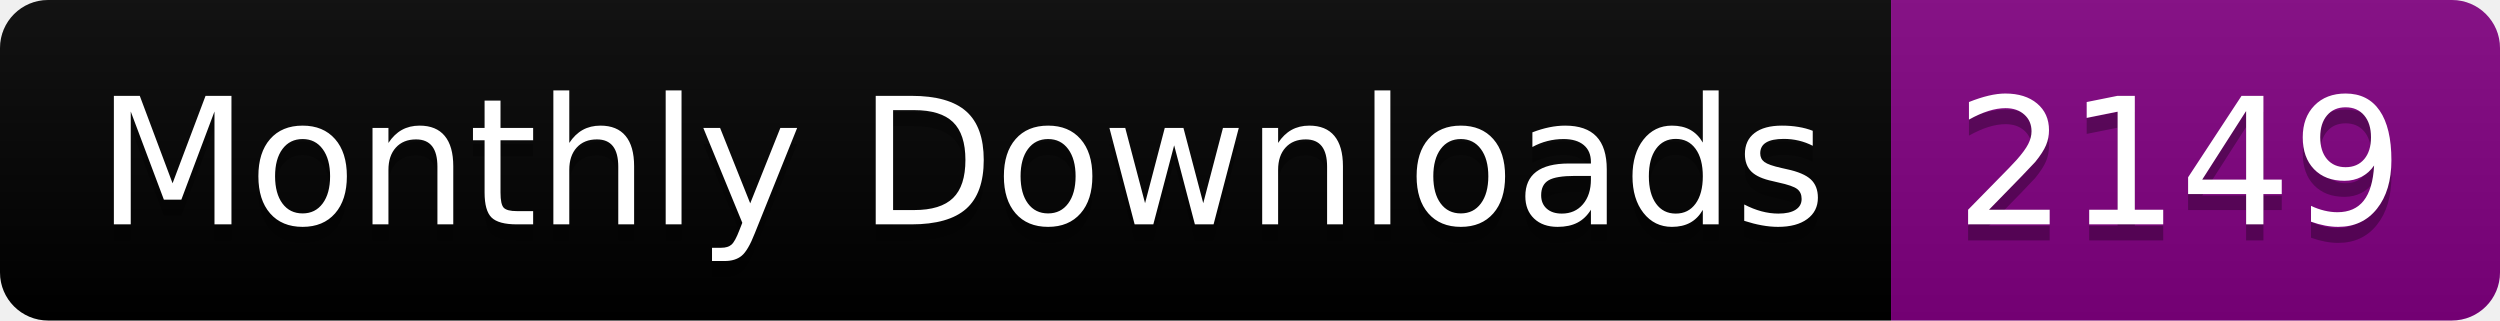
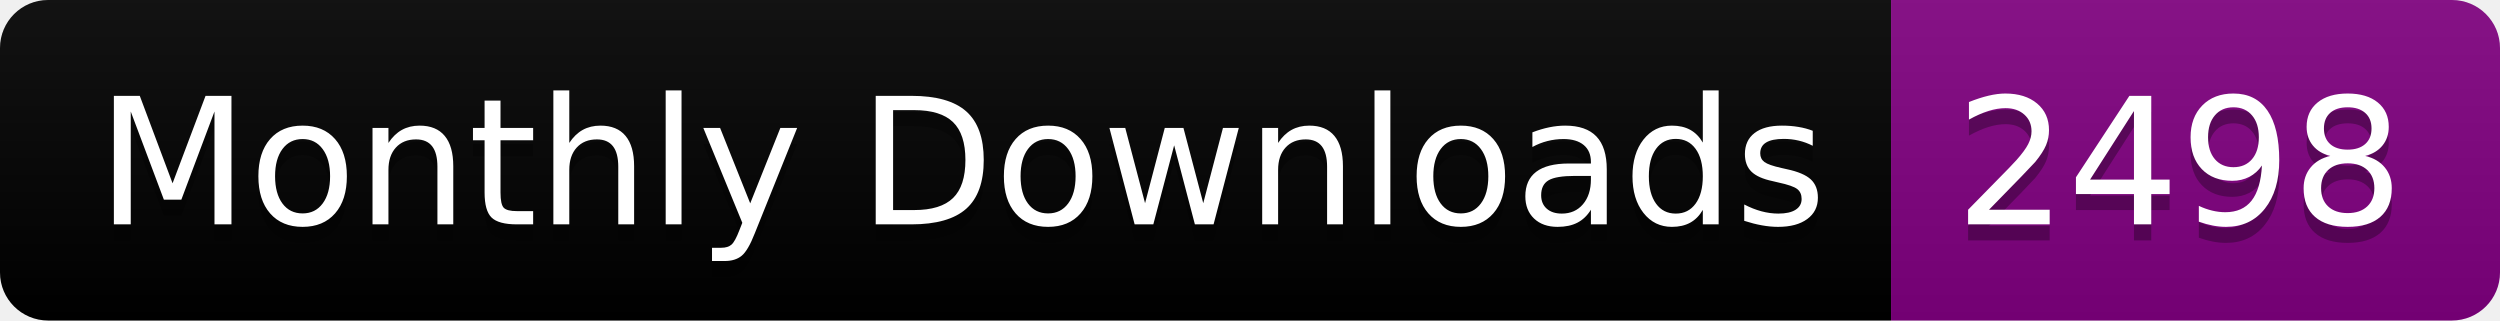
<svg xmlns="http://www.w3.org/2000/svg" width="156.0" height="20">
  <linearGradient id="smooth" x2="0" y2="100%">
    <stop offset="0" stop-color="#bbb" stop-opacity=".1" />
    <stop offset="1" stop-opacity=".1" />
  </linearGradient>
  <clipPath id="round">
    <rect width="156.0" height="20" rx="3" fill="#fff" />
  </clipPath>
  <g clip-path="url(#round)">
    <rect width="118.0" height="20" fill="black" />
    <rect x="118.0" width="38.0" height="20" fill="purple" />
    <rect width="156.0" height="20" fill="url(#smooth)" />
  </g>
  <g fill="#fff" text-anchor="middle" font-family="DejaVu Sans,Verdana,Geneva,sans-serif" font-size="110">
    <text x="600.0" y="150" fill="#010101" fill-opacity=".3" transform="scale(0.1)" textLength="1080.0" lengthAdjust="spacing">Monthly Downloads</text>
    <text x="600.0" y="140" transform="scale(0.1)" textLength="1080.0" lengthAdjust="spacing">Monthly Downloads</text>
-     <text x="1360.0" y="150" fill="#010101" fill-opacity=".3" transform="scale(0.1)" textLength="280.0" lengthAdjust="spacing">2149</text>
-     <text x="1360.0" y="140" transform="scale(0.1)" textLength="280.0" lengthAdjust="spacing">2149</text>
+     <text x="1360.0" y="150" fill="#010101" fill-opacity=".3" transform="scale(0.1)" textLength="280.0" lengthAdjust="spacing">2498</text>
+     <text x="1360.0" y="140" transform="scale(0.1)" textLength="280.0" lengthAdjust="spacing">2498</text>
  </g>
</svg>
